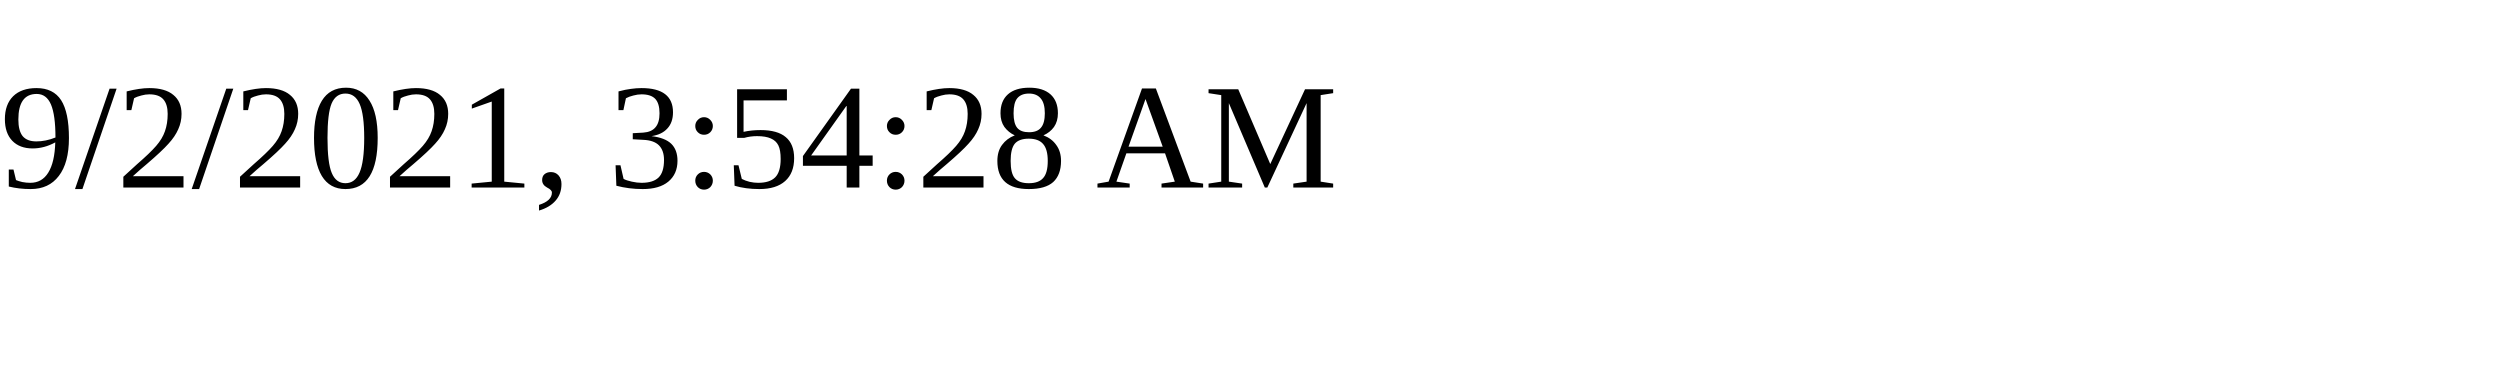
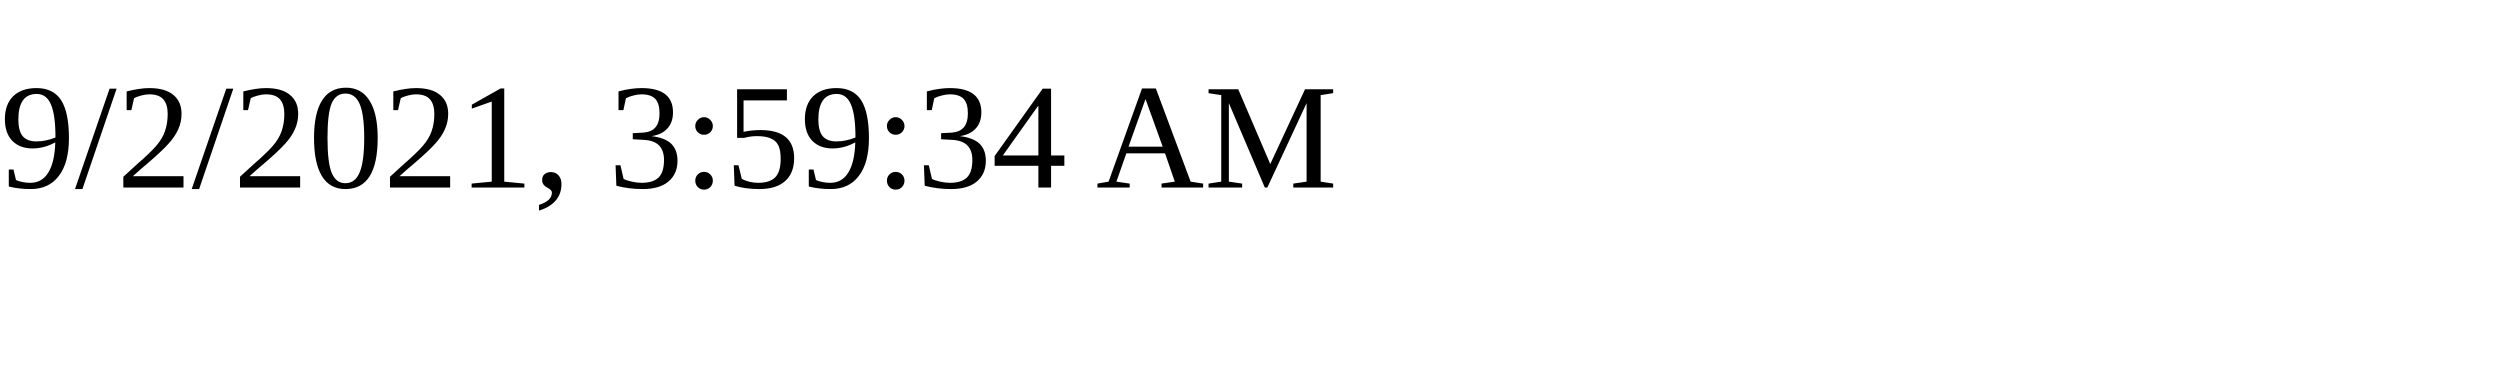
<svg xmlns="http://www.w3.org/2000/svg" height="30" width="200">
-   <text x="0" y="15">9/2/2021, 3:54:28 AM</text>
+   <text x="0" y="15">9/2/2021, 3:59:34 AM</text>
</svg>
